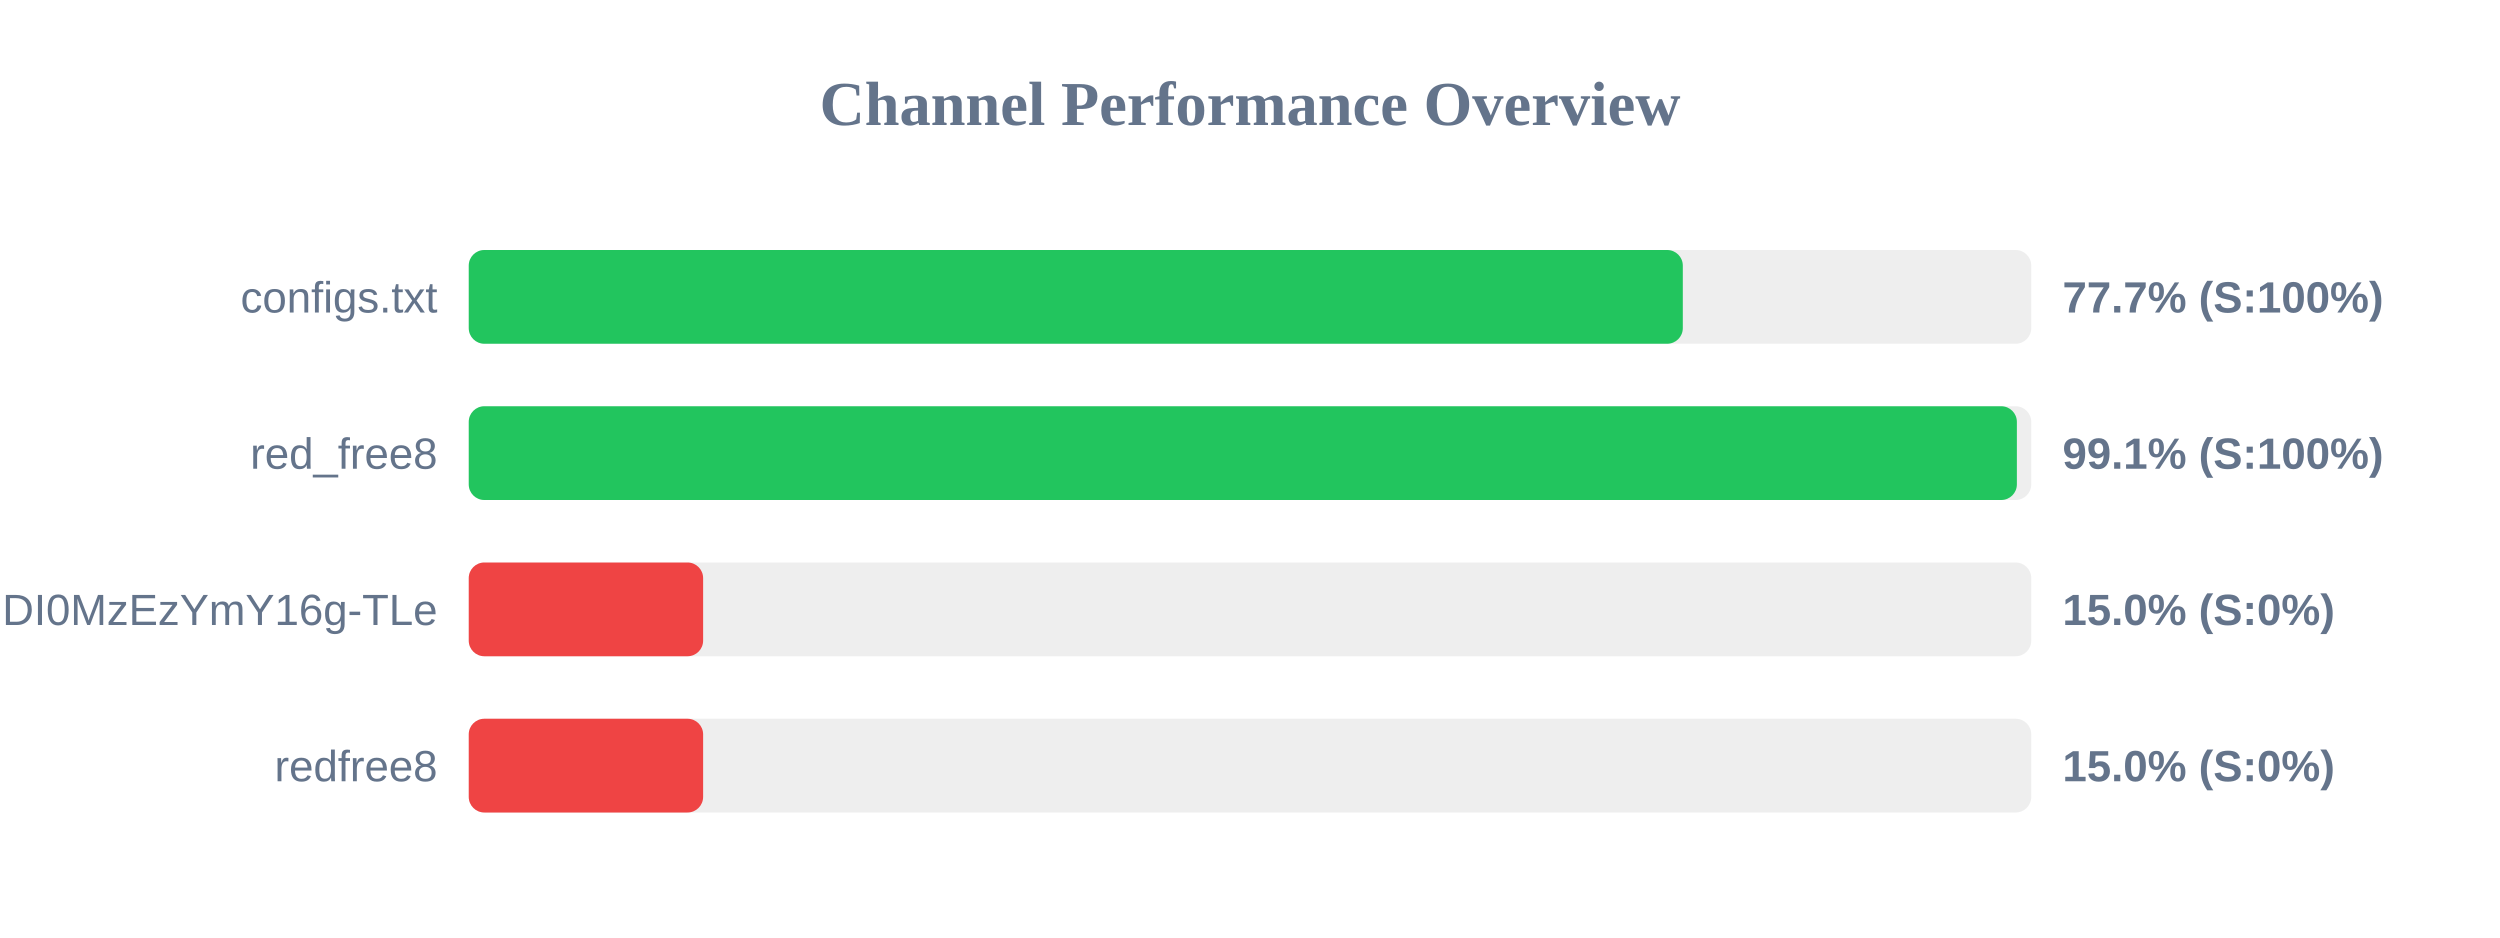
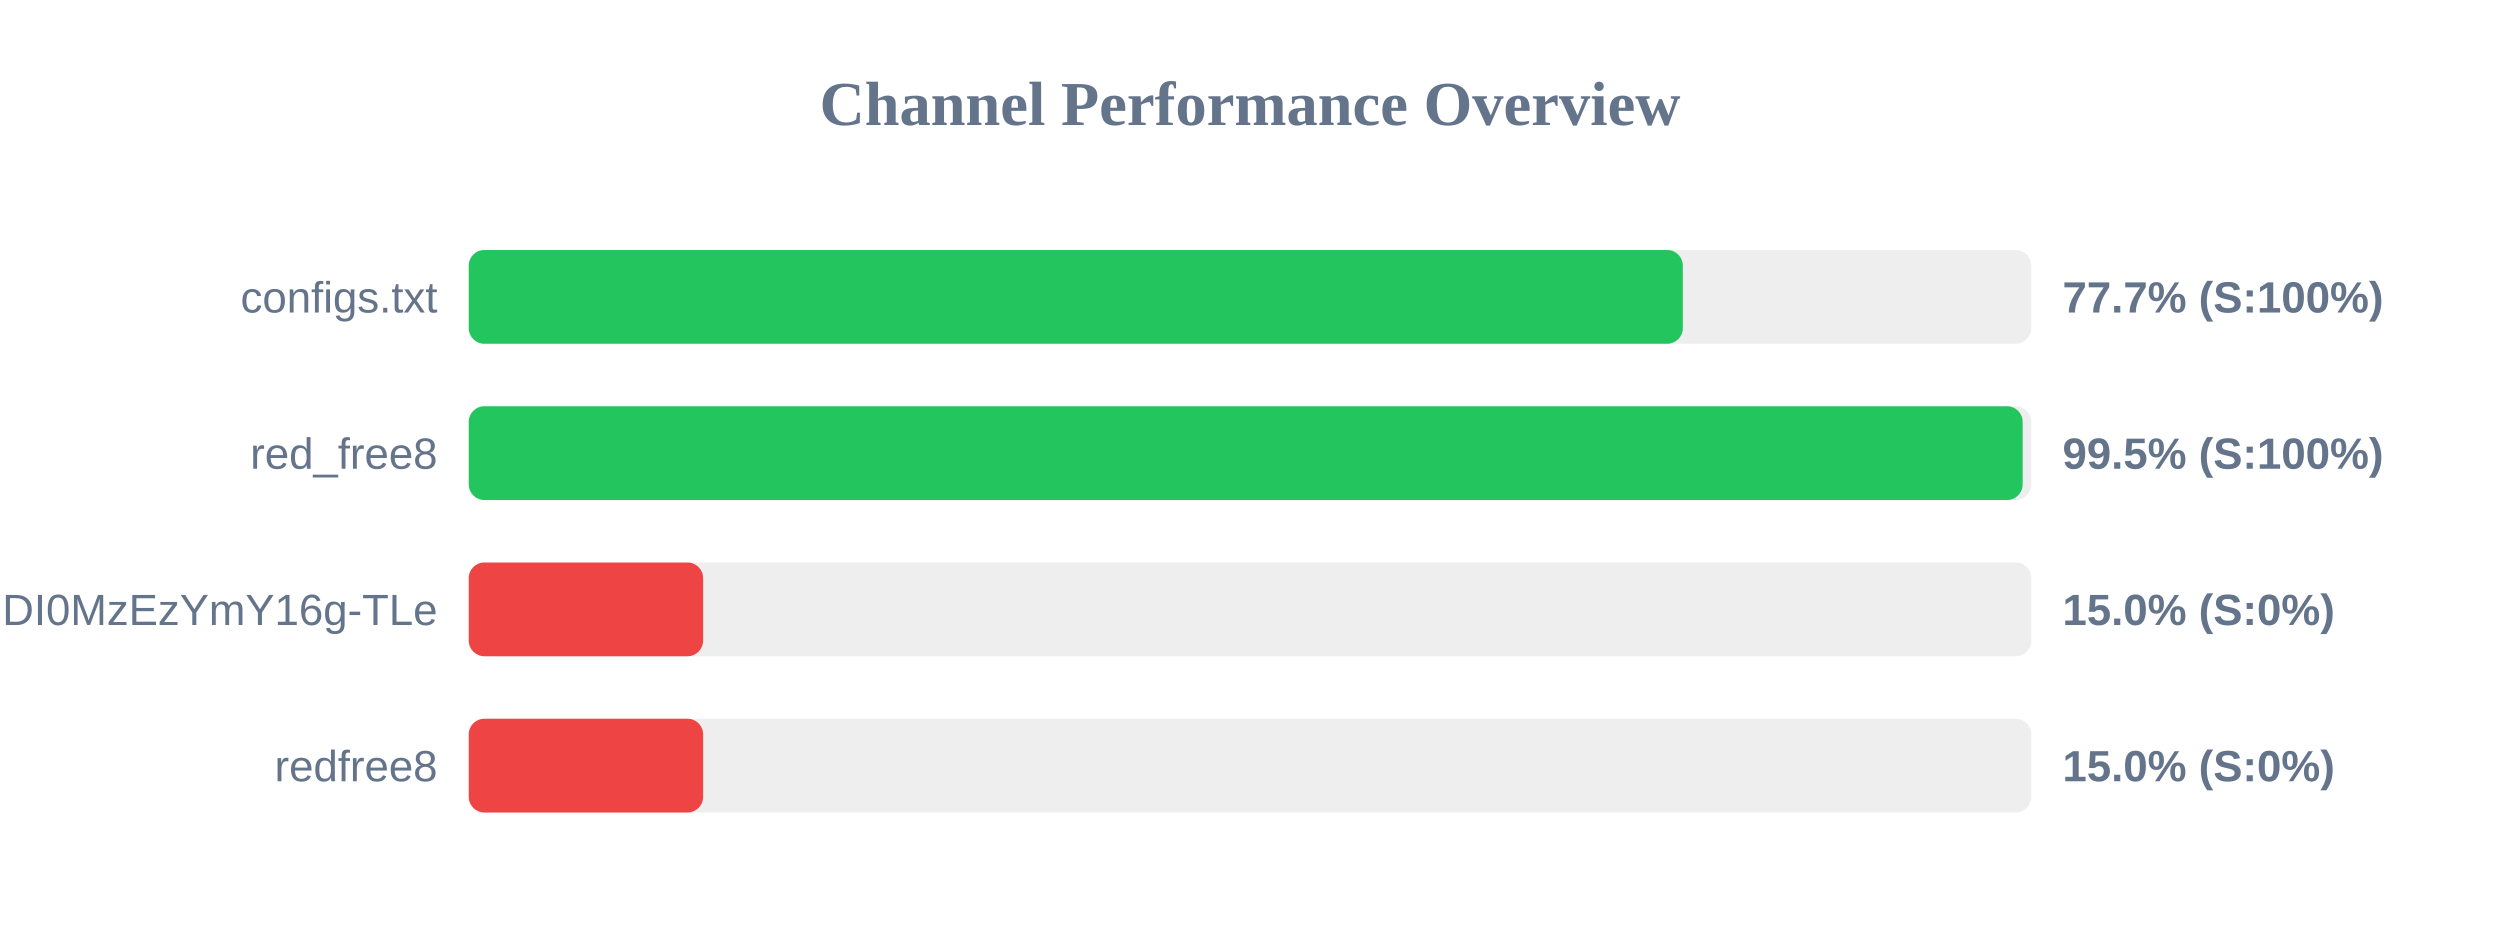
<svg xmlns="http://www.w3.org/2000/svg" width="800" height="300" version="1.1">
  <style>
        .row { font: 14px Arial; fill: #64748b; }
        .score { font: bold 14px Arial; fill: #64748b; }
    </style>
  <text x="400" y="40" text-anchor="middle" font-size="20px" font-weight="bold" fill="#64748b">Channel Performance Overview</text>
  <rect x="150" y="80" width="500" height="30" fill="#eee" rx="5" />
  <rect x="150" y="80" width="388.5" height="30" fill="#22c55e" rx="5" />
  <text x="140" y="100" text-anchor="end" class="row">configs.txt</text>
  <text x="660" y="100" text-anchor="start" class="score">77.7% (S:100%)</text>
  <rect x="150" y="130" width="500" height="30" fill="#eee" rx="5" />
-   <rect x="150" y="130" width="495.4" height="30" fill="#22c55e" rx="5" />
+   <rect x="150" y="130" width="497.25" height="30" fill="#22c55e" rx="5" />
  <text x="140" y="150" text-anchor="end" class="row">red_free8</text>
-   <text x="660" y="150" text-anchor="start" class="score">99.1% (S:100%)</text>
+   <text x="660" y="150" text-anchor="start" class="score">99.5% (S:100%)</text>
  <rect x="150" y="180" width="500" height="30" fill="#eee" rx="5" />
  <rect x="150" y="180" width="75.0" height="30" fill="#ef4444" rx="5" />
  <text x="140" y="200" text-anchor="end" class="row">NjEzODY1NDgyOCwxNzQ1NDI0MzEzYmY16g-TLe</text>
  <text x="660" y="200" text-anchor="start" class="score">15.0% (S:0%)</text>
  <rect x="150" y="230" width="500" height="30" fill="#eee" rx="5" />
  <rect x="150" y="230" width="75.0" height="30" fill="#ef4444" rx="5" />
  <text x="140" y="250" text-anchor="end" class="row">redfree8</text>
  <text x="660" y="250" text-anchor="start" class="score">15.0% (S:0%)</text>
</svg>
